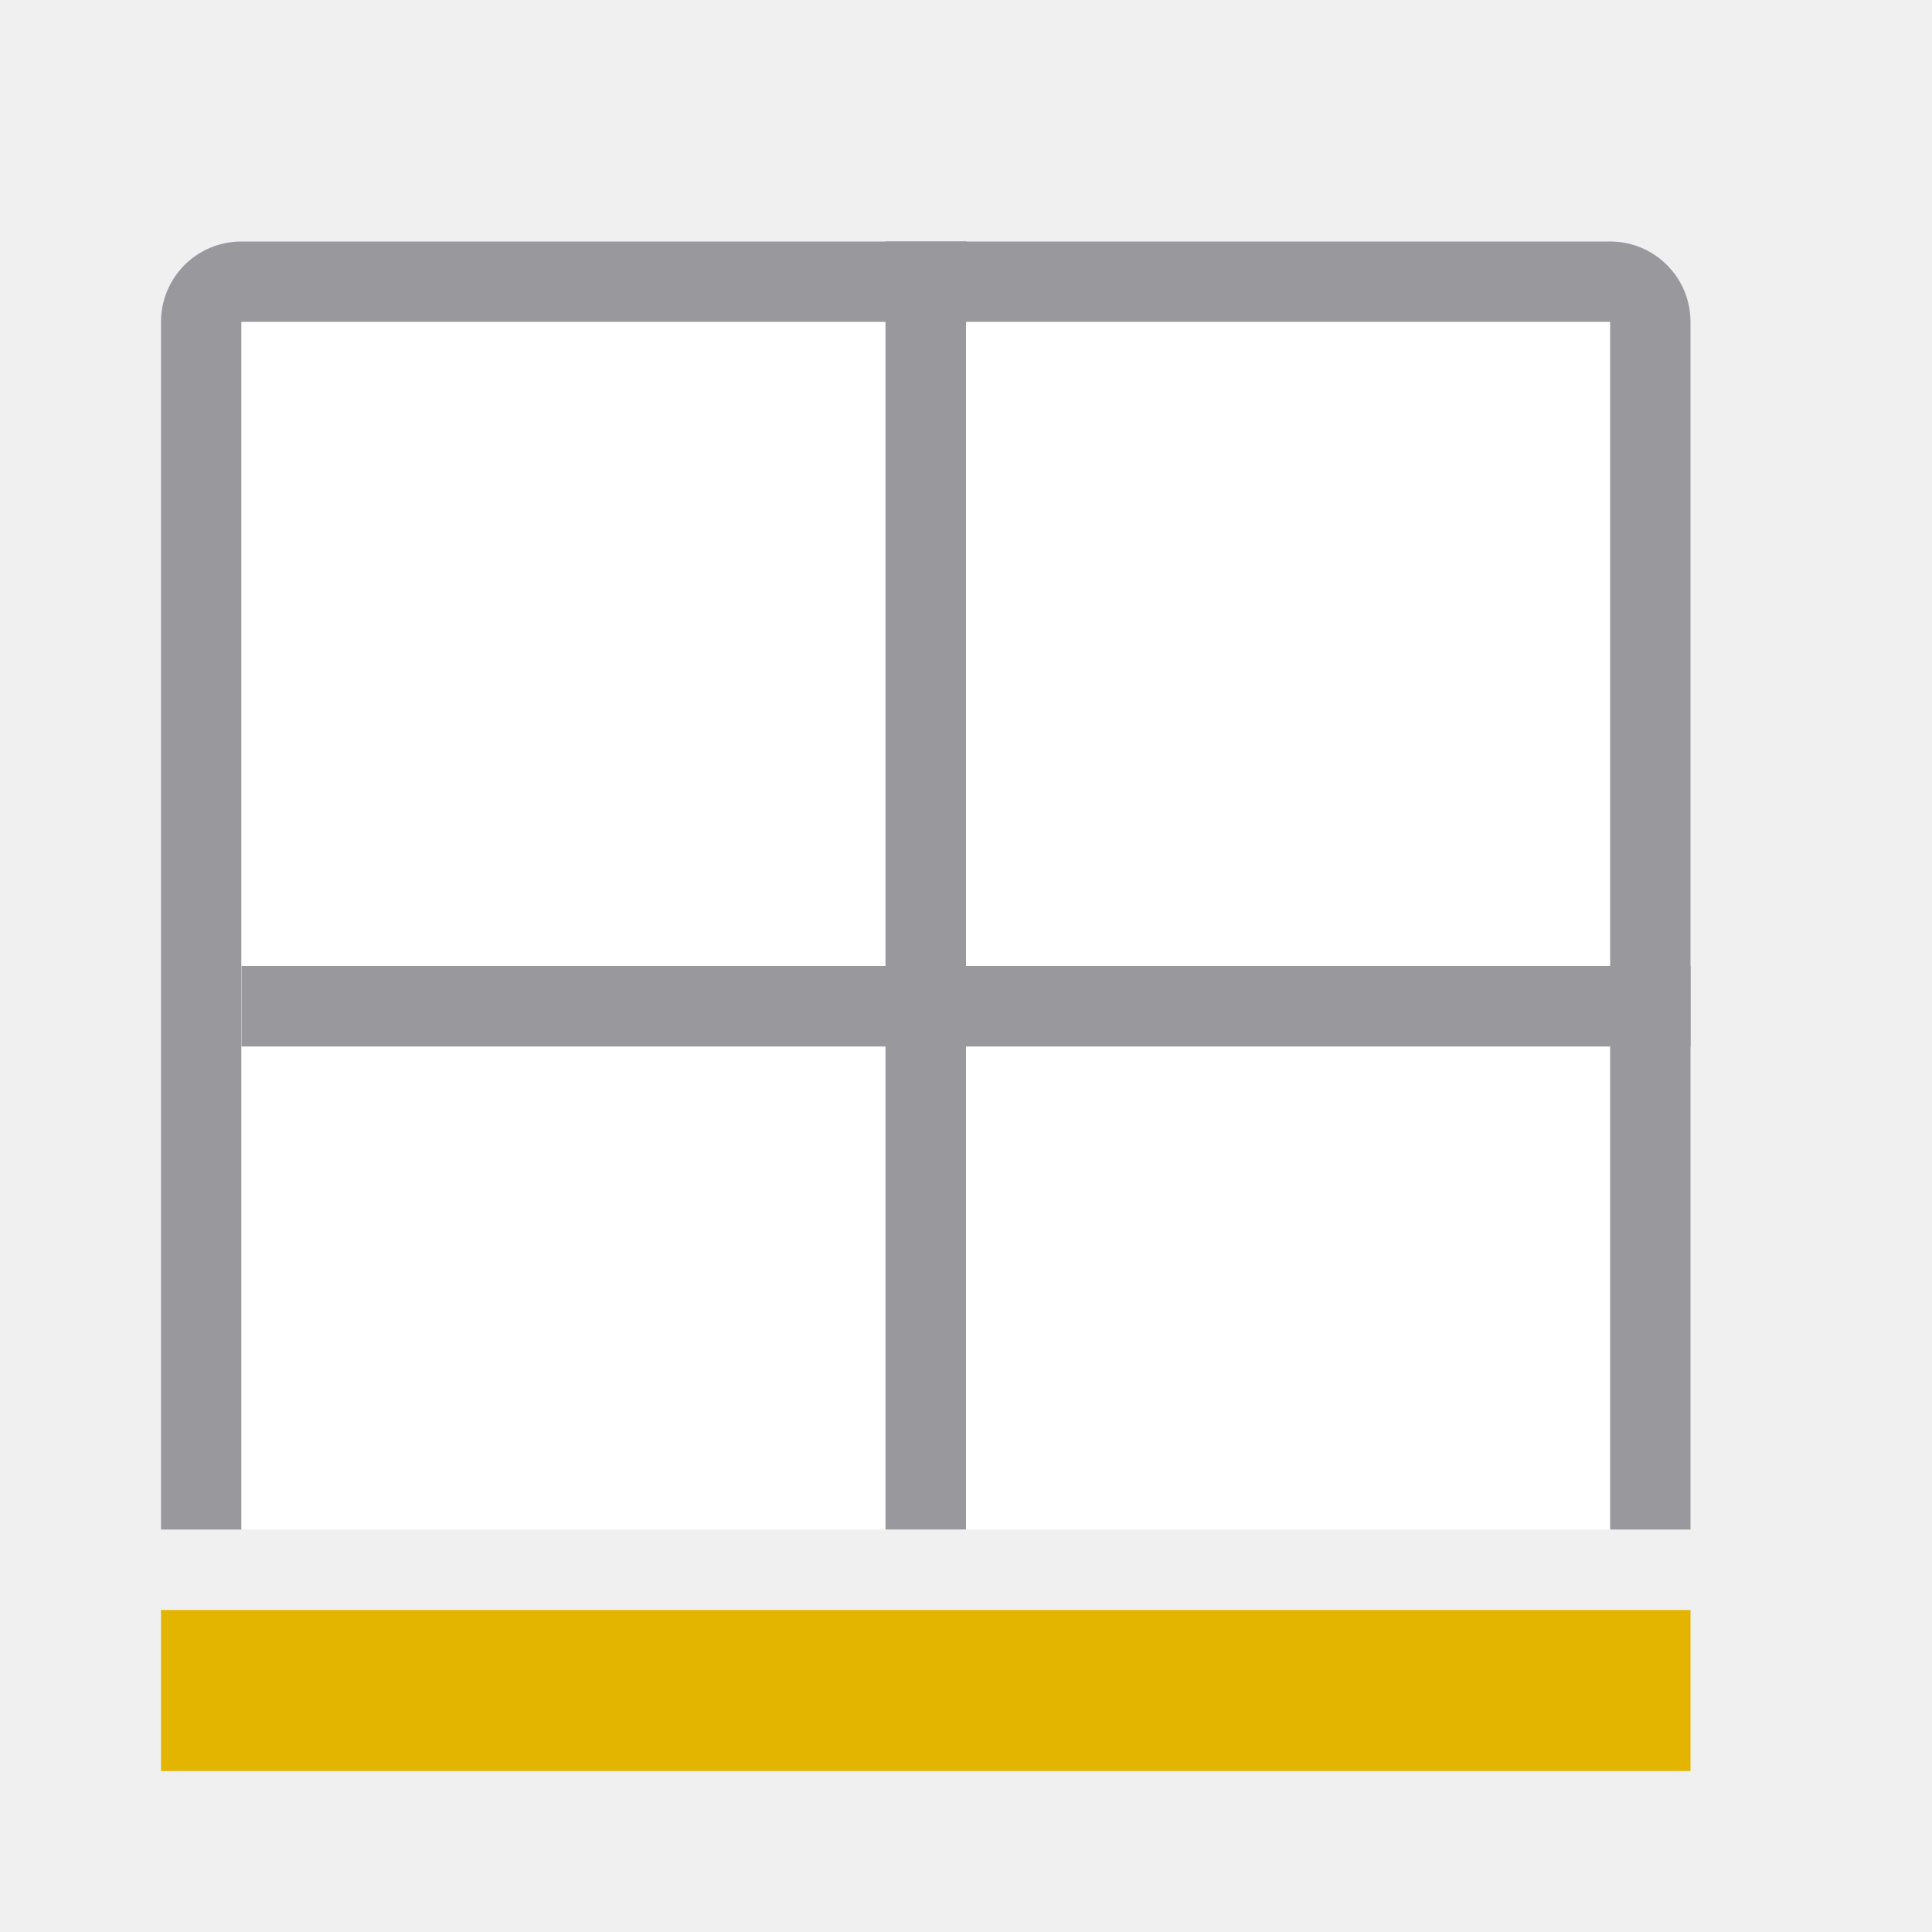
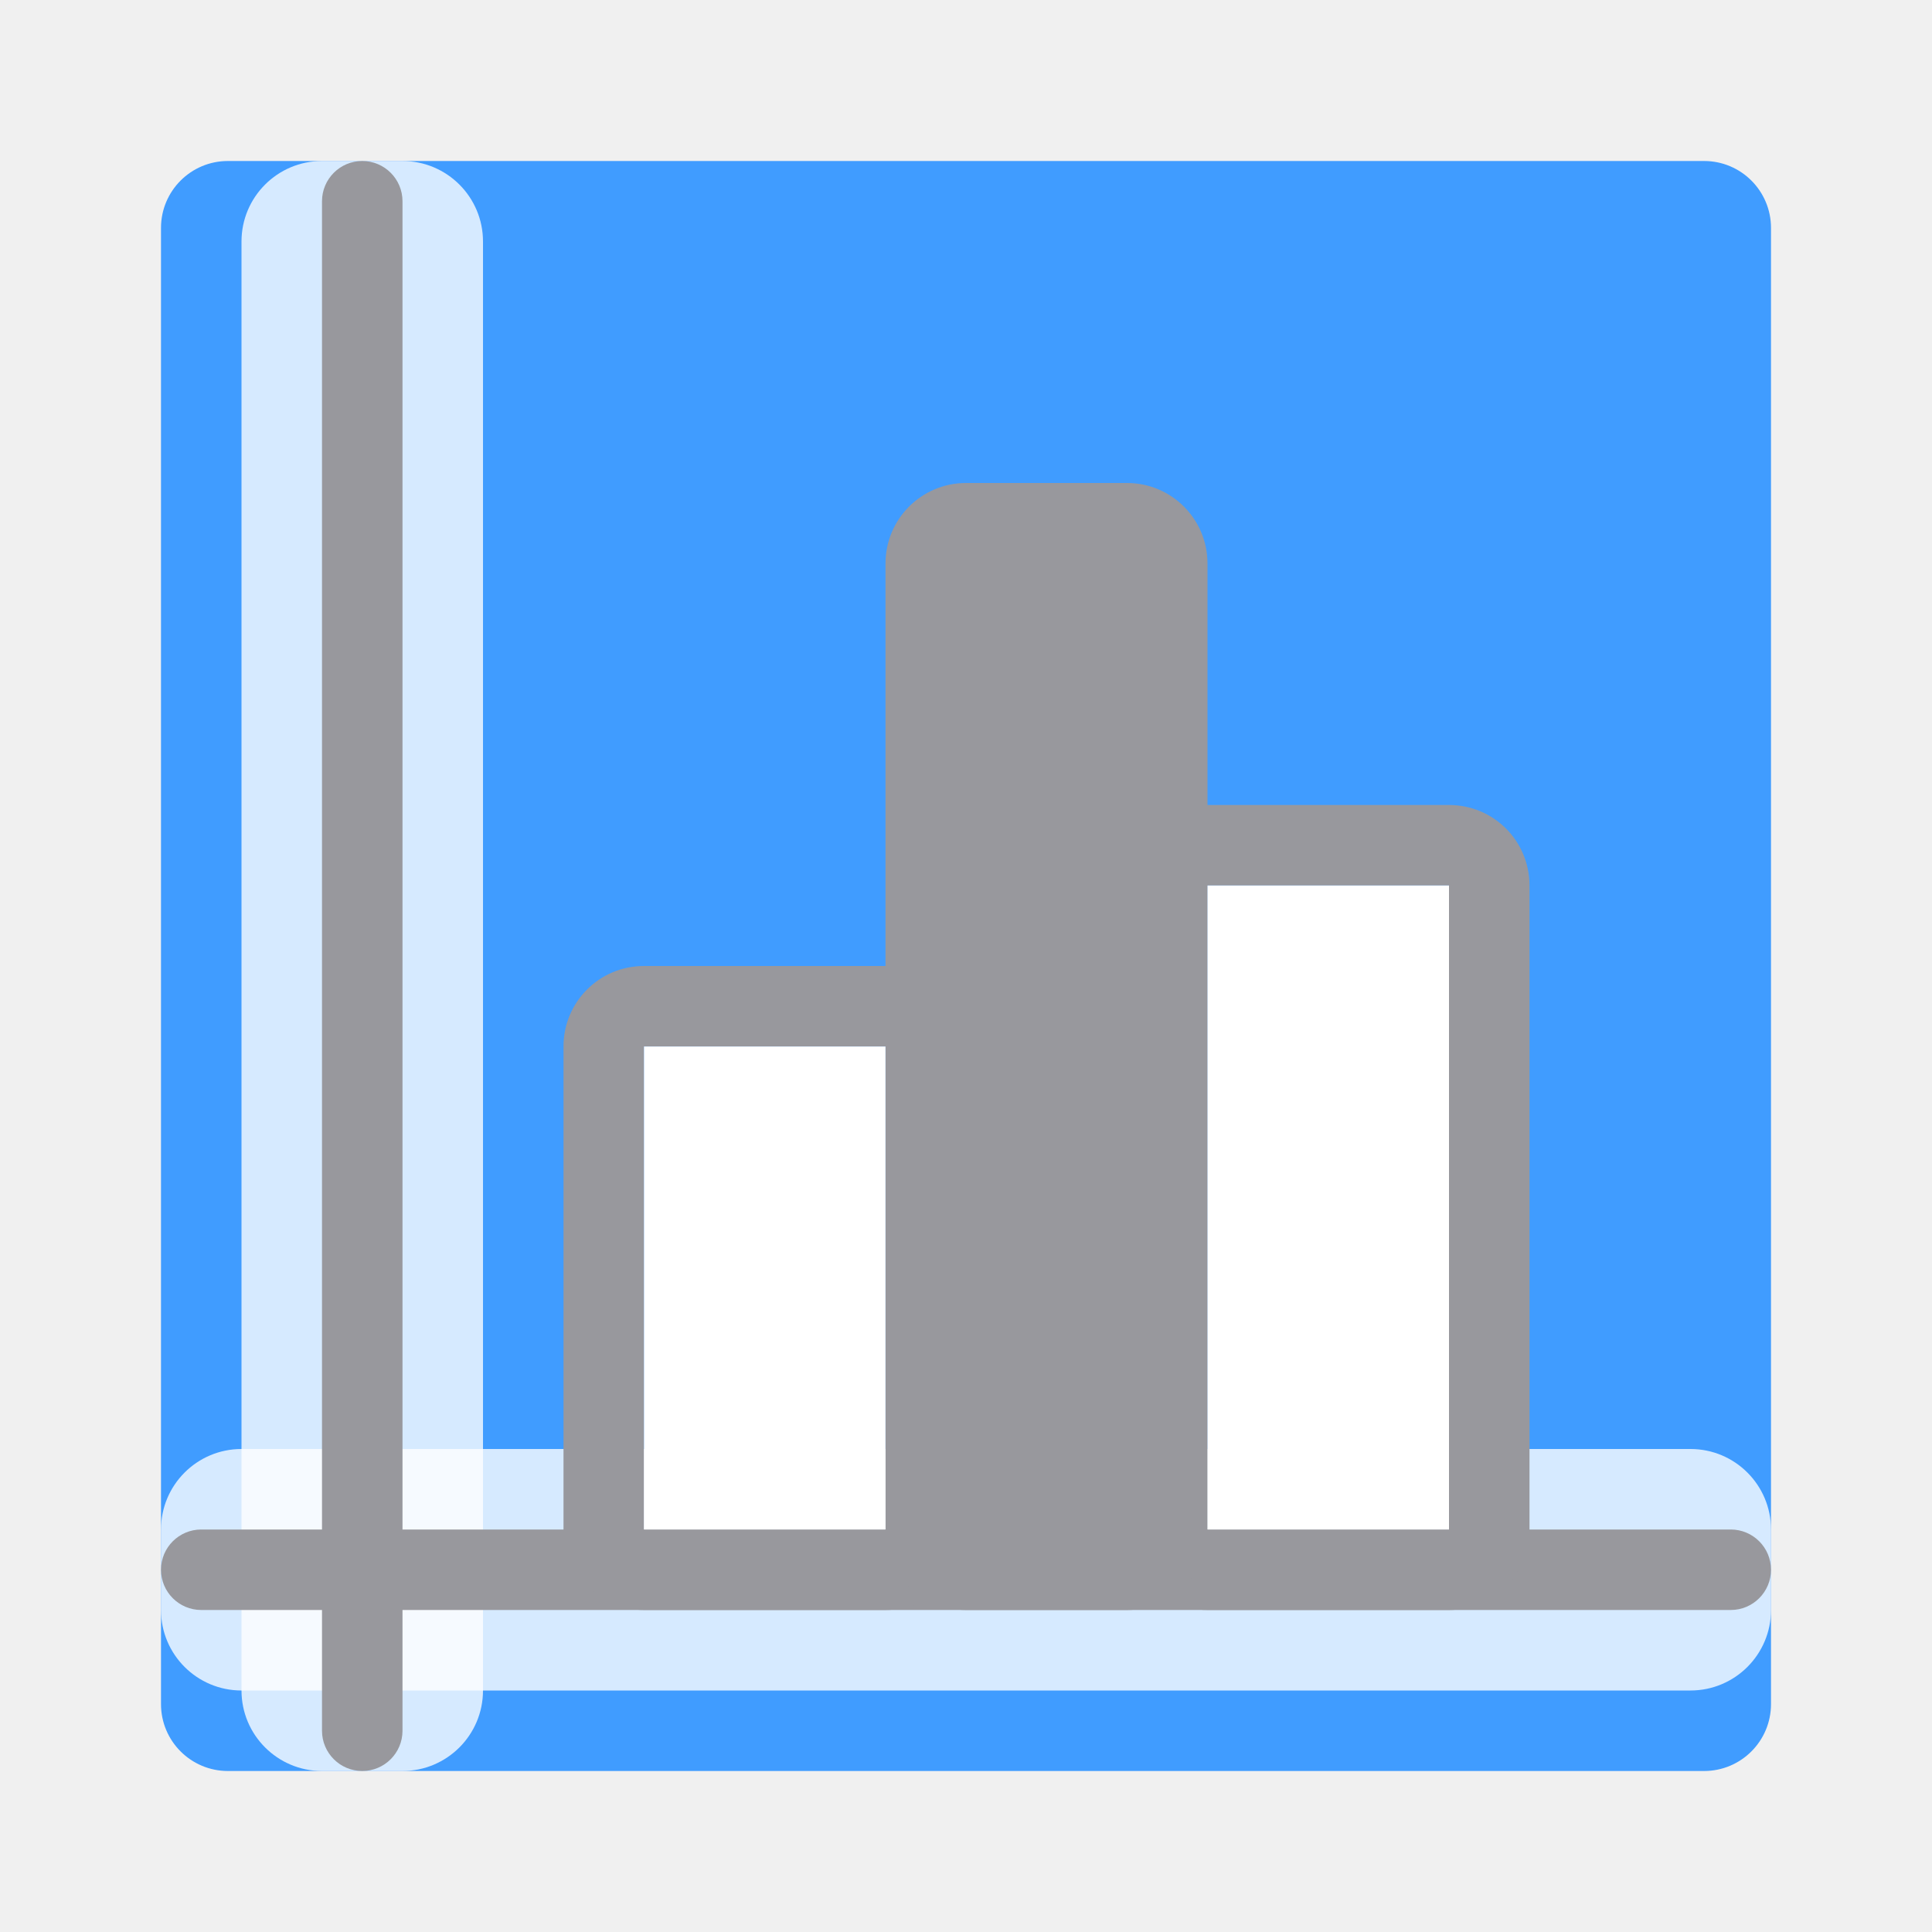
<svg xmlns="http://www.w3.org/2000/svg" viewBox="0 0 24 24">
-   <path d="m3 3c-.554 0-1 .446-1 1v15h1v-15h17v15h1v-15c0-.554-.446-1-1-1z" fill="#98989d" />
-   <path d="m3 4v15h17v-15z" fill="#fff" />
-   <path d="m3 12h18v1h-18z" fill="#98989d" />
-   <path d="m11 3v16h1v-16z" fill="#98989d" />
-   <path d="m2 20h19v2h-19z" fill="#e4b500" />
+   <rect fill="#409cff" height="20" ry=".831" width="20" x="2" y="2" />
+   <rect fill="#fff" fill-opacity=".784" height="20" rx="1" width="3" x="3" y="2" />
+   <rect fill="#fff" fill-opacity=".784" height="3" rx="1" width="20" x="2" y="18" />
+   <g fill="#98989d" transform="matrix(0 -1 -1 0 0 0)">
+     <rect height="1" ry=".5" width="20" x="-22" y="-5" />
+     <rect height="20" ry=".5" width="1" x="-20" y="-22" />
+   </g>
+   <g fill="#98989d">
+     <path d="m8 12c-.554 0-1 .446-1 1v6c0 .554.446 1 1 1h3c.554 0 1-.446 1-1v-6c0-.554-.446-1-1-1zm0 1h3v6h-3z" />
+     <path d="m15 10c-.554 0-1 .446-1 1v8c0 .554.446 1 1 1h3c.554 0 1-.446 1-1v-8c0-.554-.446-1-1-1zm0 1h3v8h-3z" />
+     <rect height="14" ry="1" width="4" x="11" y="6" />
+   </g>
+   <g fill="#fff">
+     <path d="m15 11h3v8h-3z" />
+     <path d="m8 13h3v6h-3z" />
+   </g>
</svg>
